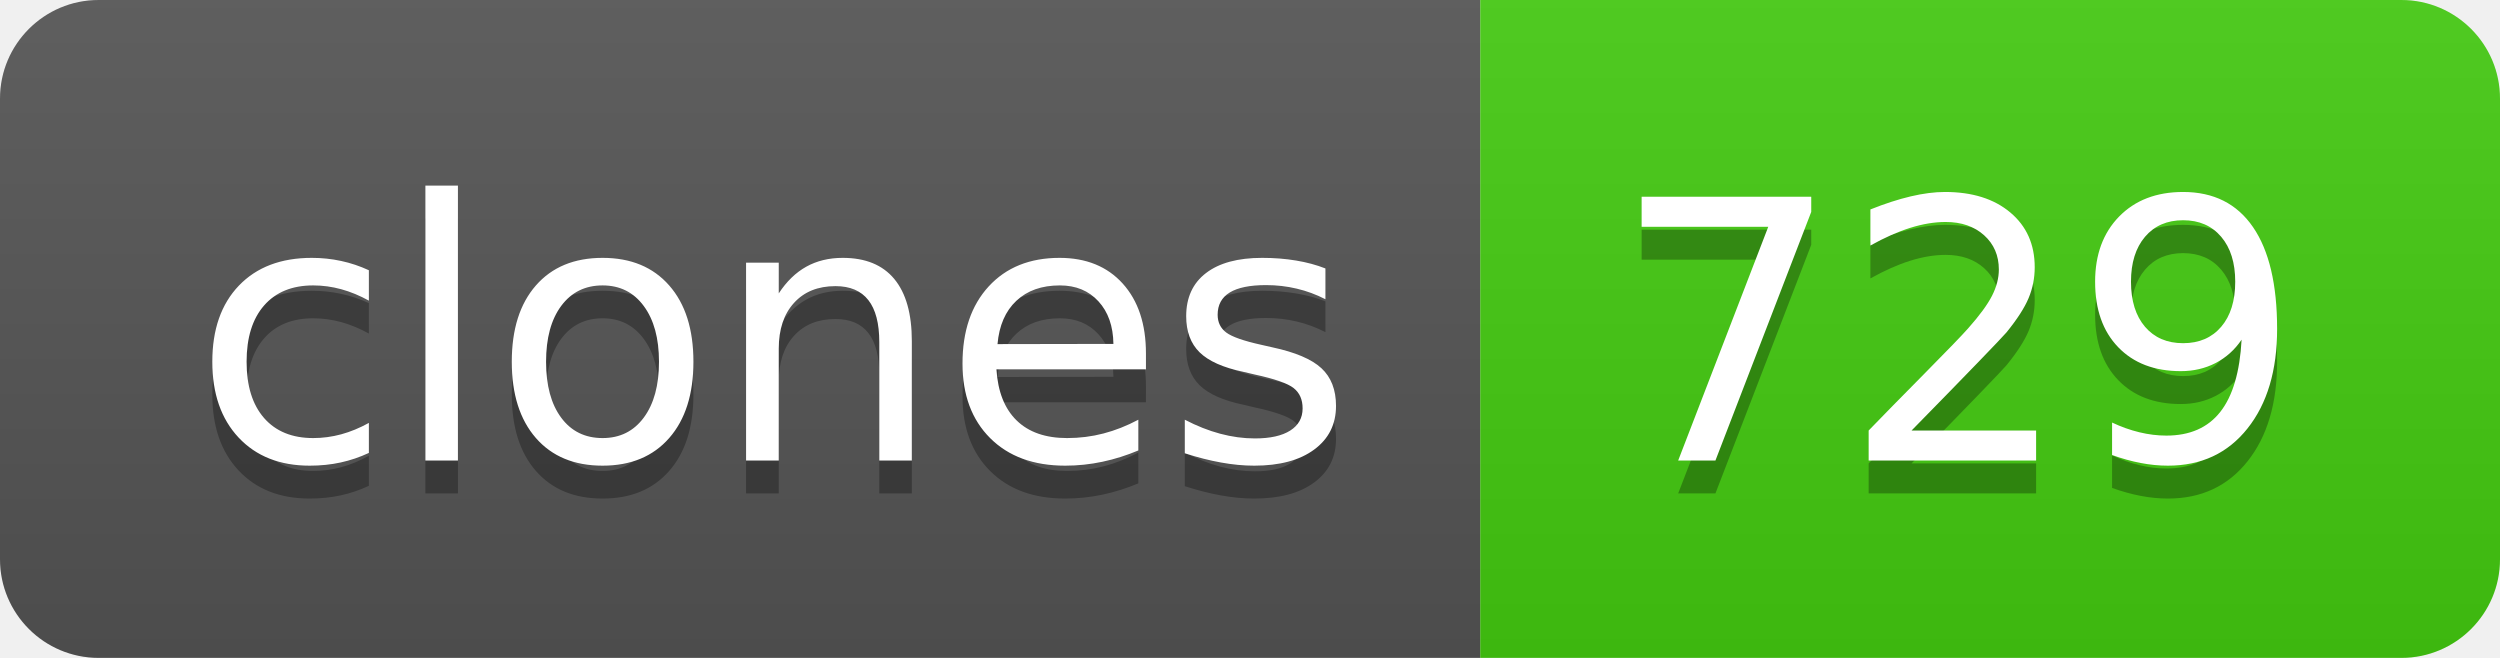
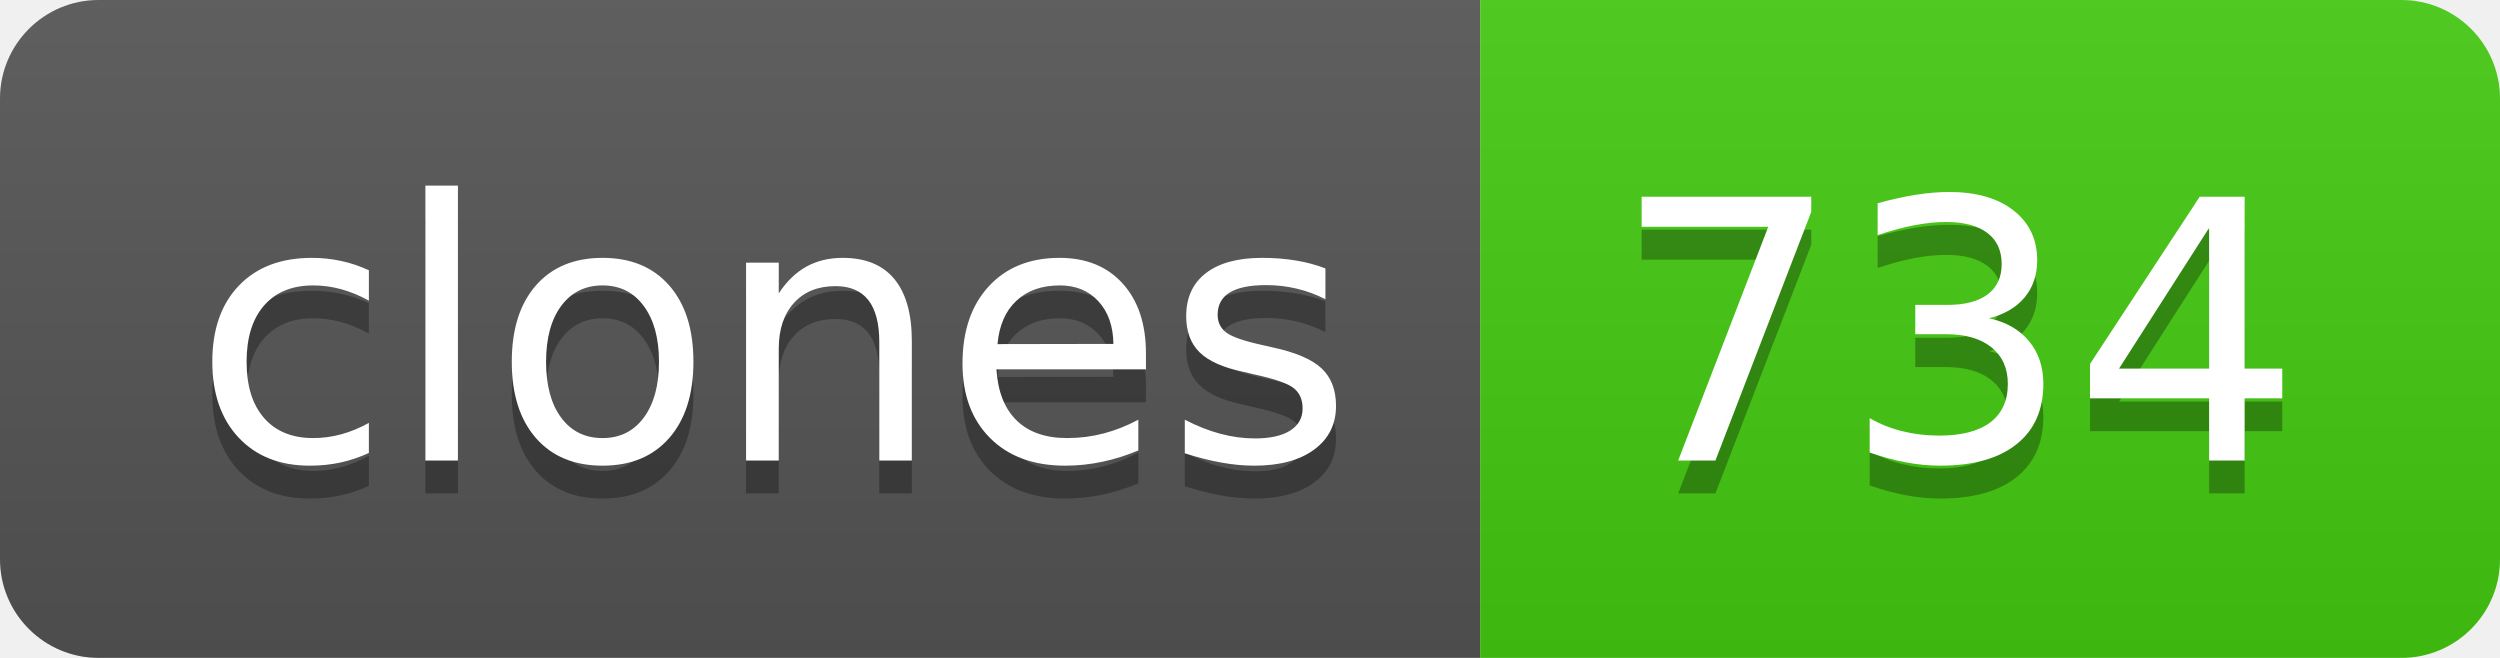
- <svg xmlns="http://www.w3.org/2000/svg" width="76" height="20" role="img" aria-label="clones: 729">
+ <svg xmlns="http://www.w3.org/2000/svg" width="76" height="20" role="img" aria-label="clones: 734">
  <linearGradient id="s" x2="0" y2="100%">
    <stop offset="0" stop-color="#bbb" stop-opacity=".1" />
    <stop offset="1" stop-opacity=".1" />
  </linearGradient>
  <clipPath id="r">
    <rect width="76" height="20" rx="3" fill="#fff" />
  </clipPath>
  <g clip-path="url(#r)">
    <rect width="45" height="20" fill="#555" />
    <rect x="45" width="31" height="20" fill="#4c1" />
    <rect width="76" height="20" fill="url(#s)" />
  </g>
  <g fill="#fff" text-anchor="middle" font-family="Verdana,Geneva,DejaVu Sans,sans-serif" text-rendering="geometricPrecision" font-size="110">
    <text aria-hidden="true" x="235" y="150" fill="#010101" fill-opacity=".3" transform="scale(.1)" textLength="350">clones</text>
    <text x="235" y="140" transform="scale(.1)" fill="#fff" textLength="350">clones</text>
-     <text aria-hidden="true" x="595" y="150" fill="#010101" fill-opacity=".3" transform="scale(.1)" textLength="210">729</text>
-     <text x="595" y="140" transform="scale(.1)" fill="#fff" textLength="210">729</text>
+     <text aria-hidden="true" x="595" y="150" fill="#010101" fill-opacity=".3" transform="scale(.1)" textLength="210">734</text>
+     <text x="595" y="140" transform="scale(.1)" fill="#fff" textLength="210">734</text>
  </g>
</svg>
